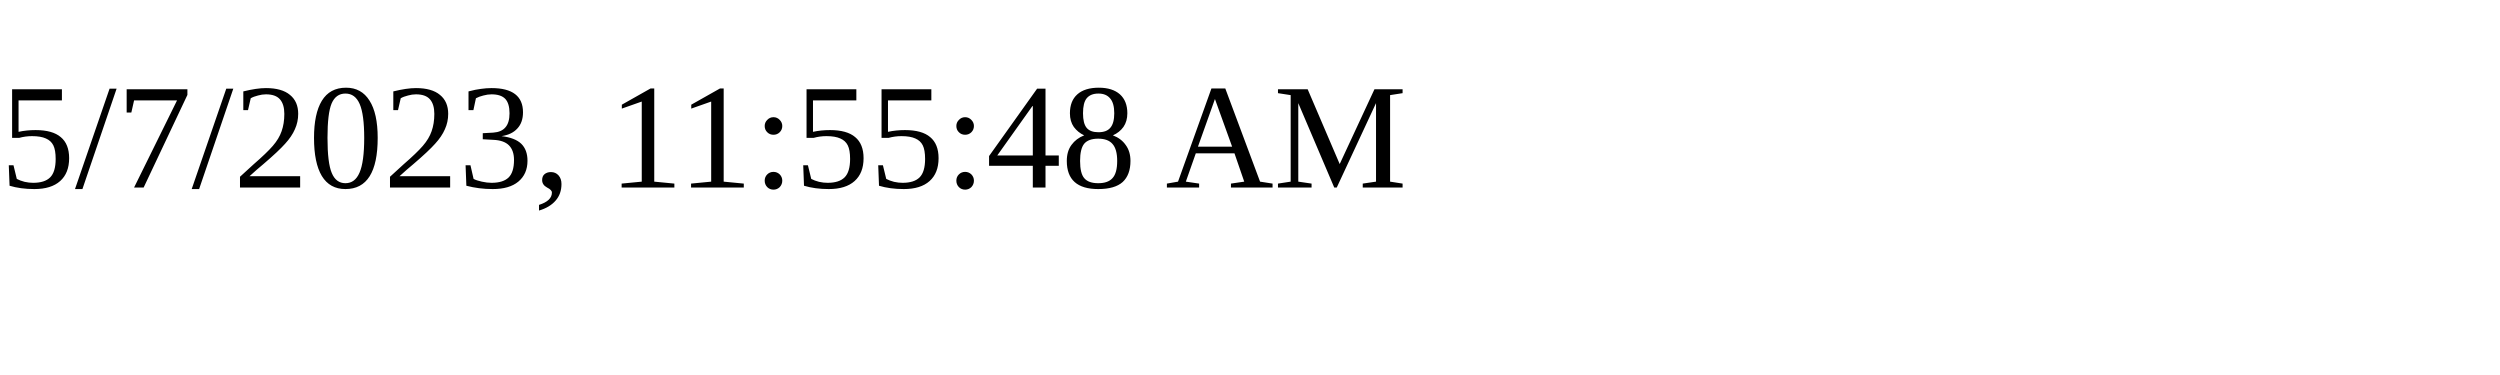
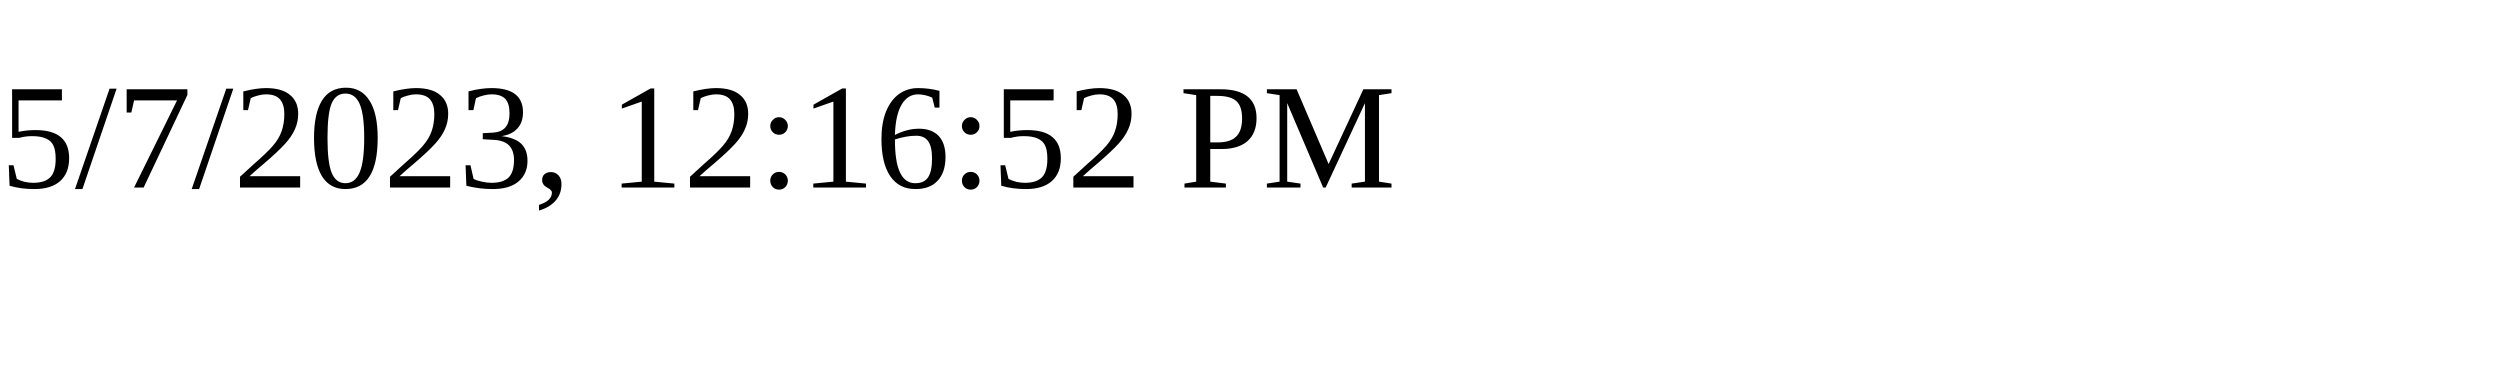
<svg xmlns="http://www.w3.org/2000/svg" height="30" width="200">
-   <text x="0" y="15">5/7/2023, 11:55:48 AM</text>
+   <text x="0" y="15">5/7/2023, 12:16:52 PM</text>
</svg>
